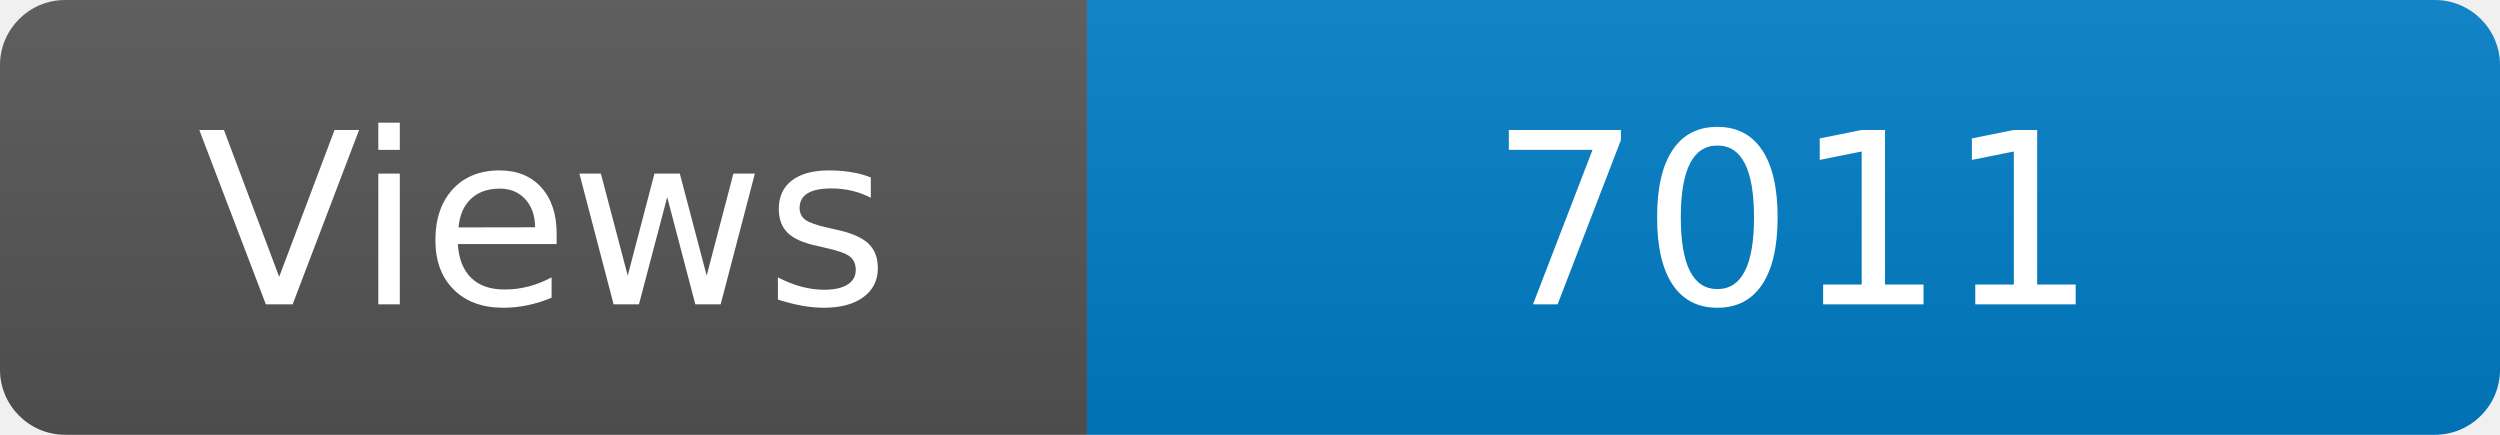
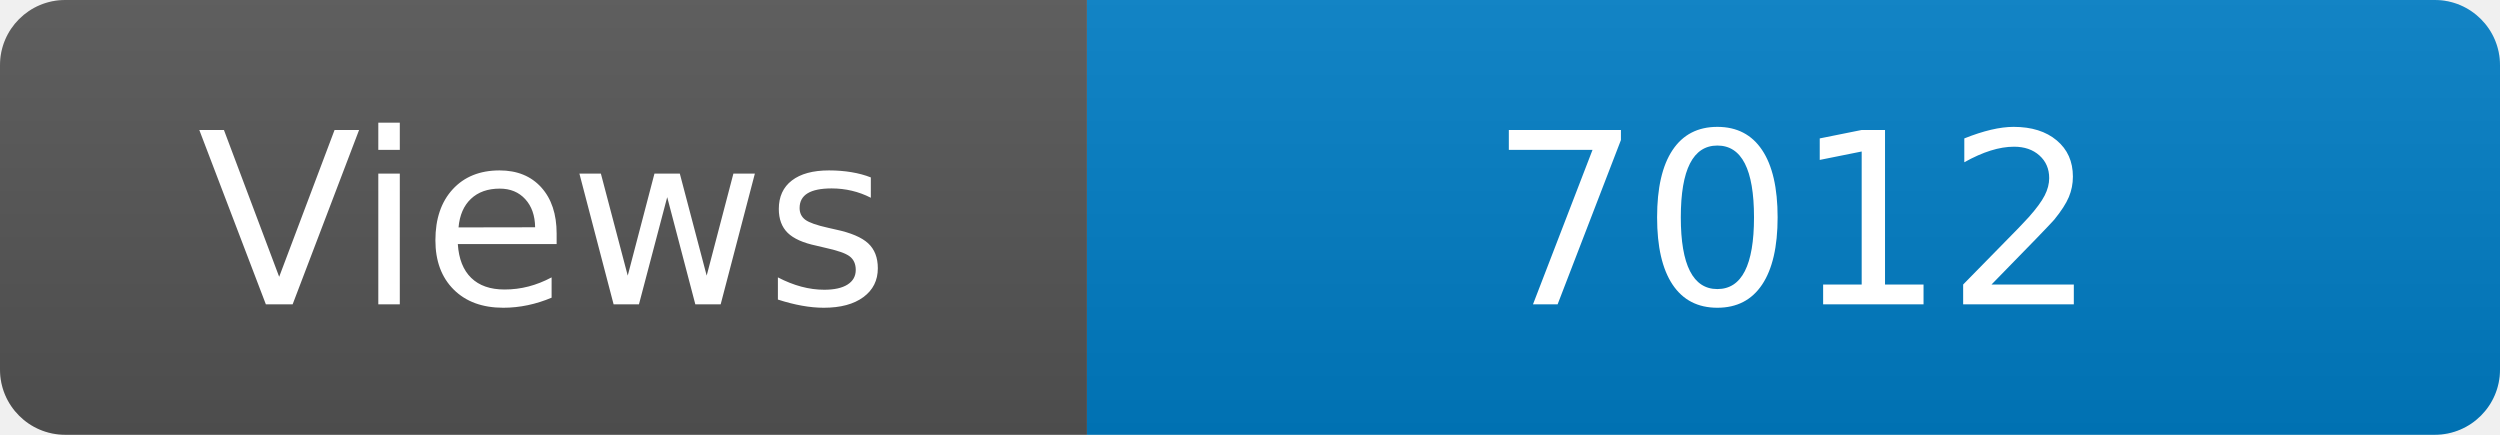
<svg xmlns="http://www.w3.org/2000/svg" width="115" height="20" role="img" aria-label="Maintained?: yes">
  <linearGradient id="s" x2="0" y2="100%">
    <stop offset="0" stop-color="#bbb" stop-opacity=".1" />
    <stop offset="1" stop-opacity=".1" />
  </linearGradient>
  <clipPath id="r">
    <rect width="115" height="20" rx="3" fill="#fff" />
  </clipPath>
  <g clip-path="url(#r)">
    <rect width="50" height="20" fill="#555" />
    <rect x="50" width="160" height="20" fill="#007ec6" />
    <rect width="115" height="20" fill="url(#s)" />
  </g>
  <g fill="#fff" text-anchor="middle" font-family="Verdana,Geneva,DejaVu Sans,sans-serif" font-size="110">
    <text x="250" y="140" transform="scale(.1)" fill="#fff">Views</text>
-     <text x="825" y="140" transform="scale(.1)" fill="#fff">7011</text>
+     <text x="825" y="140" transform="scale(.1)" fill="#fff">7012</text>
  </g>
</svg>
